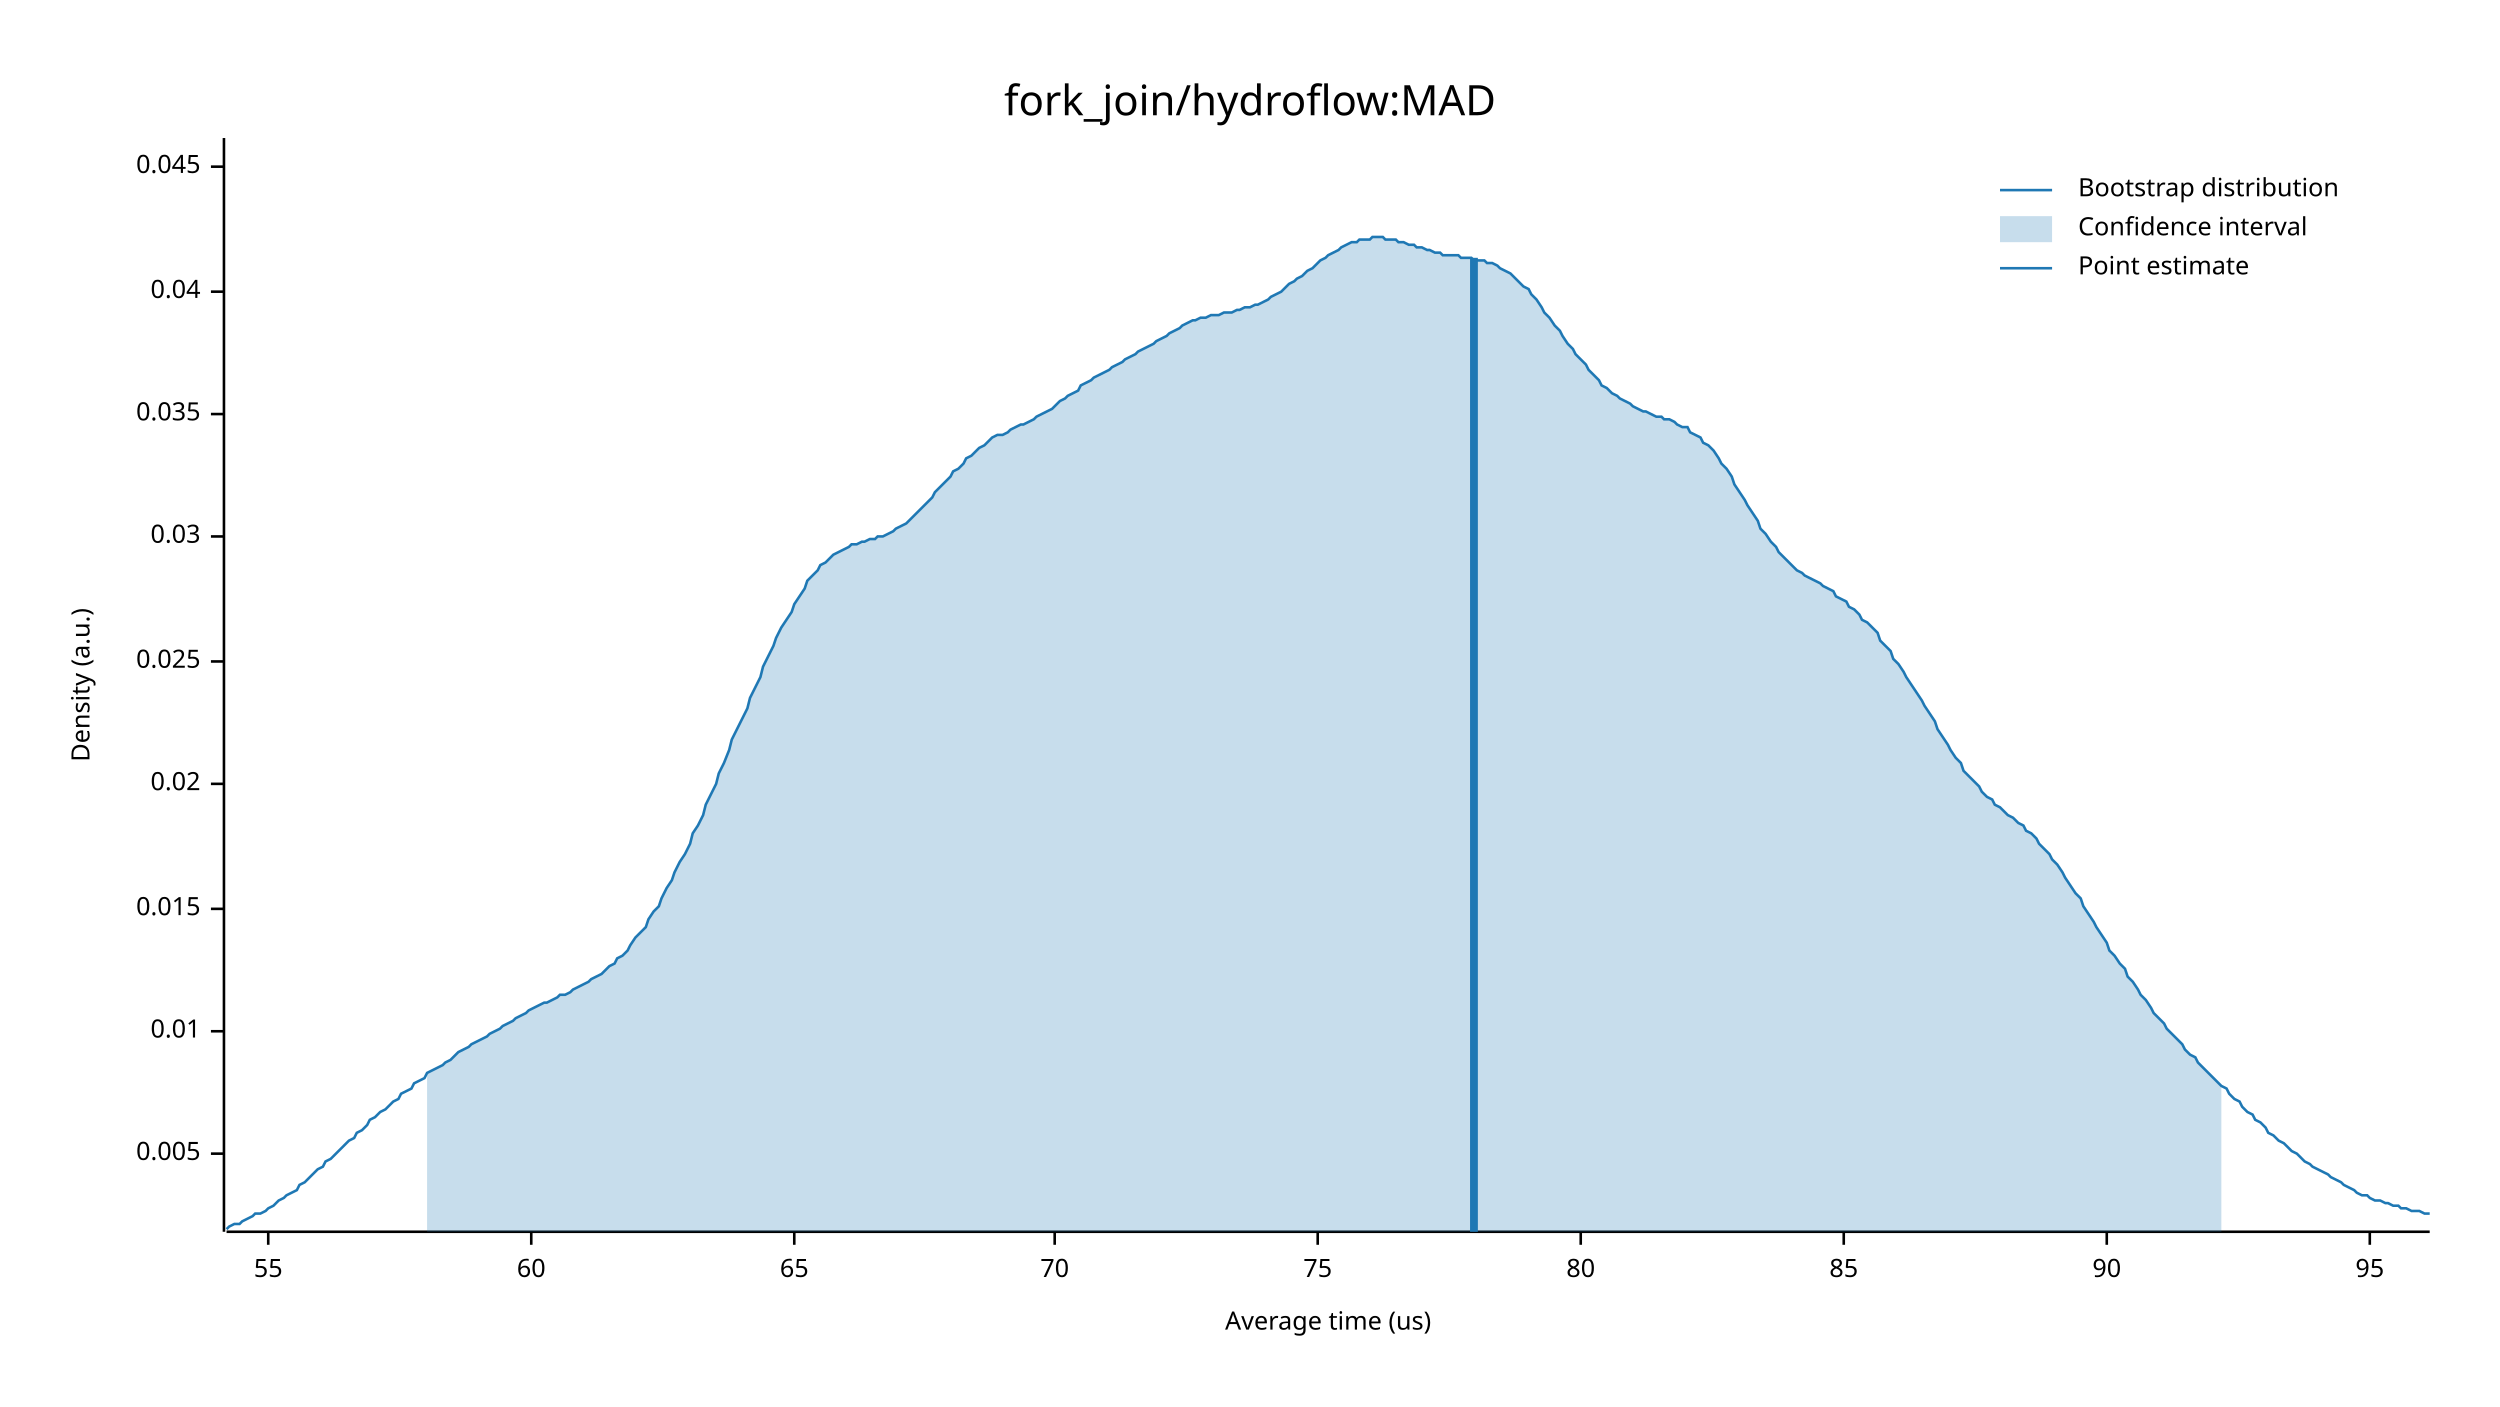
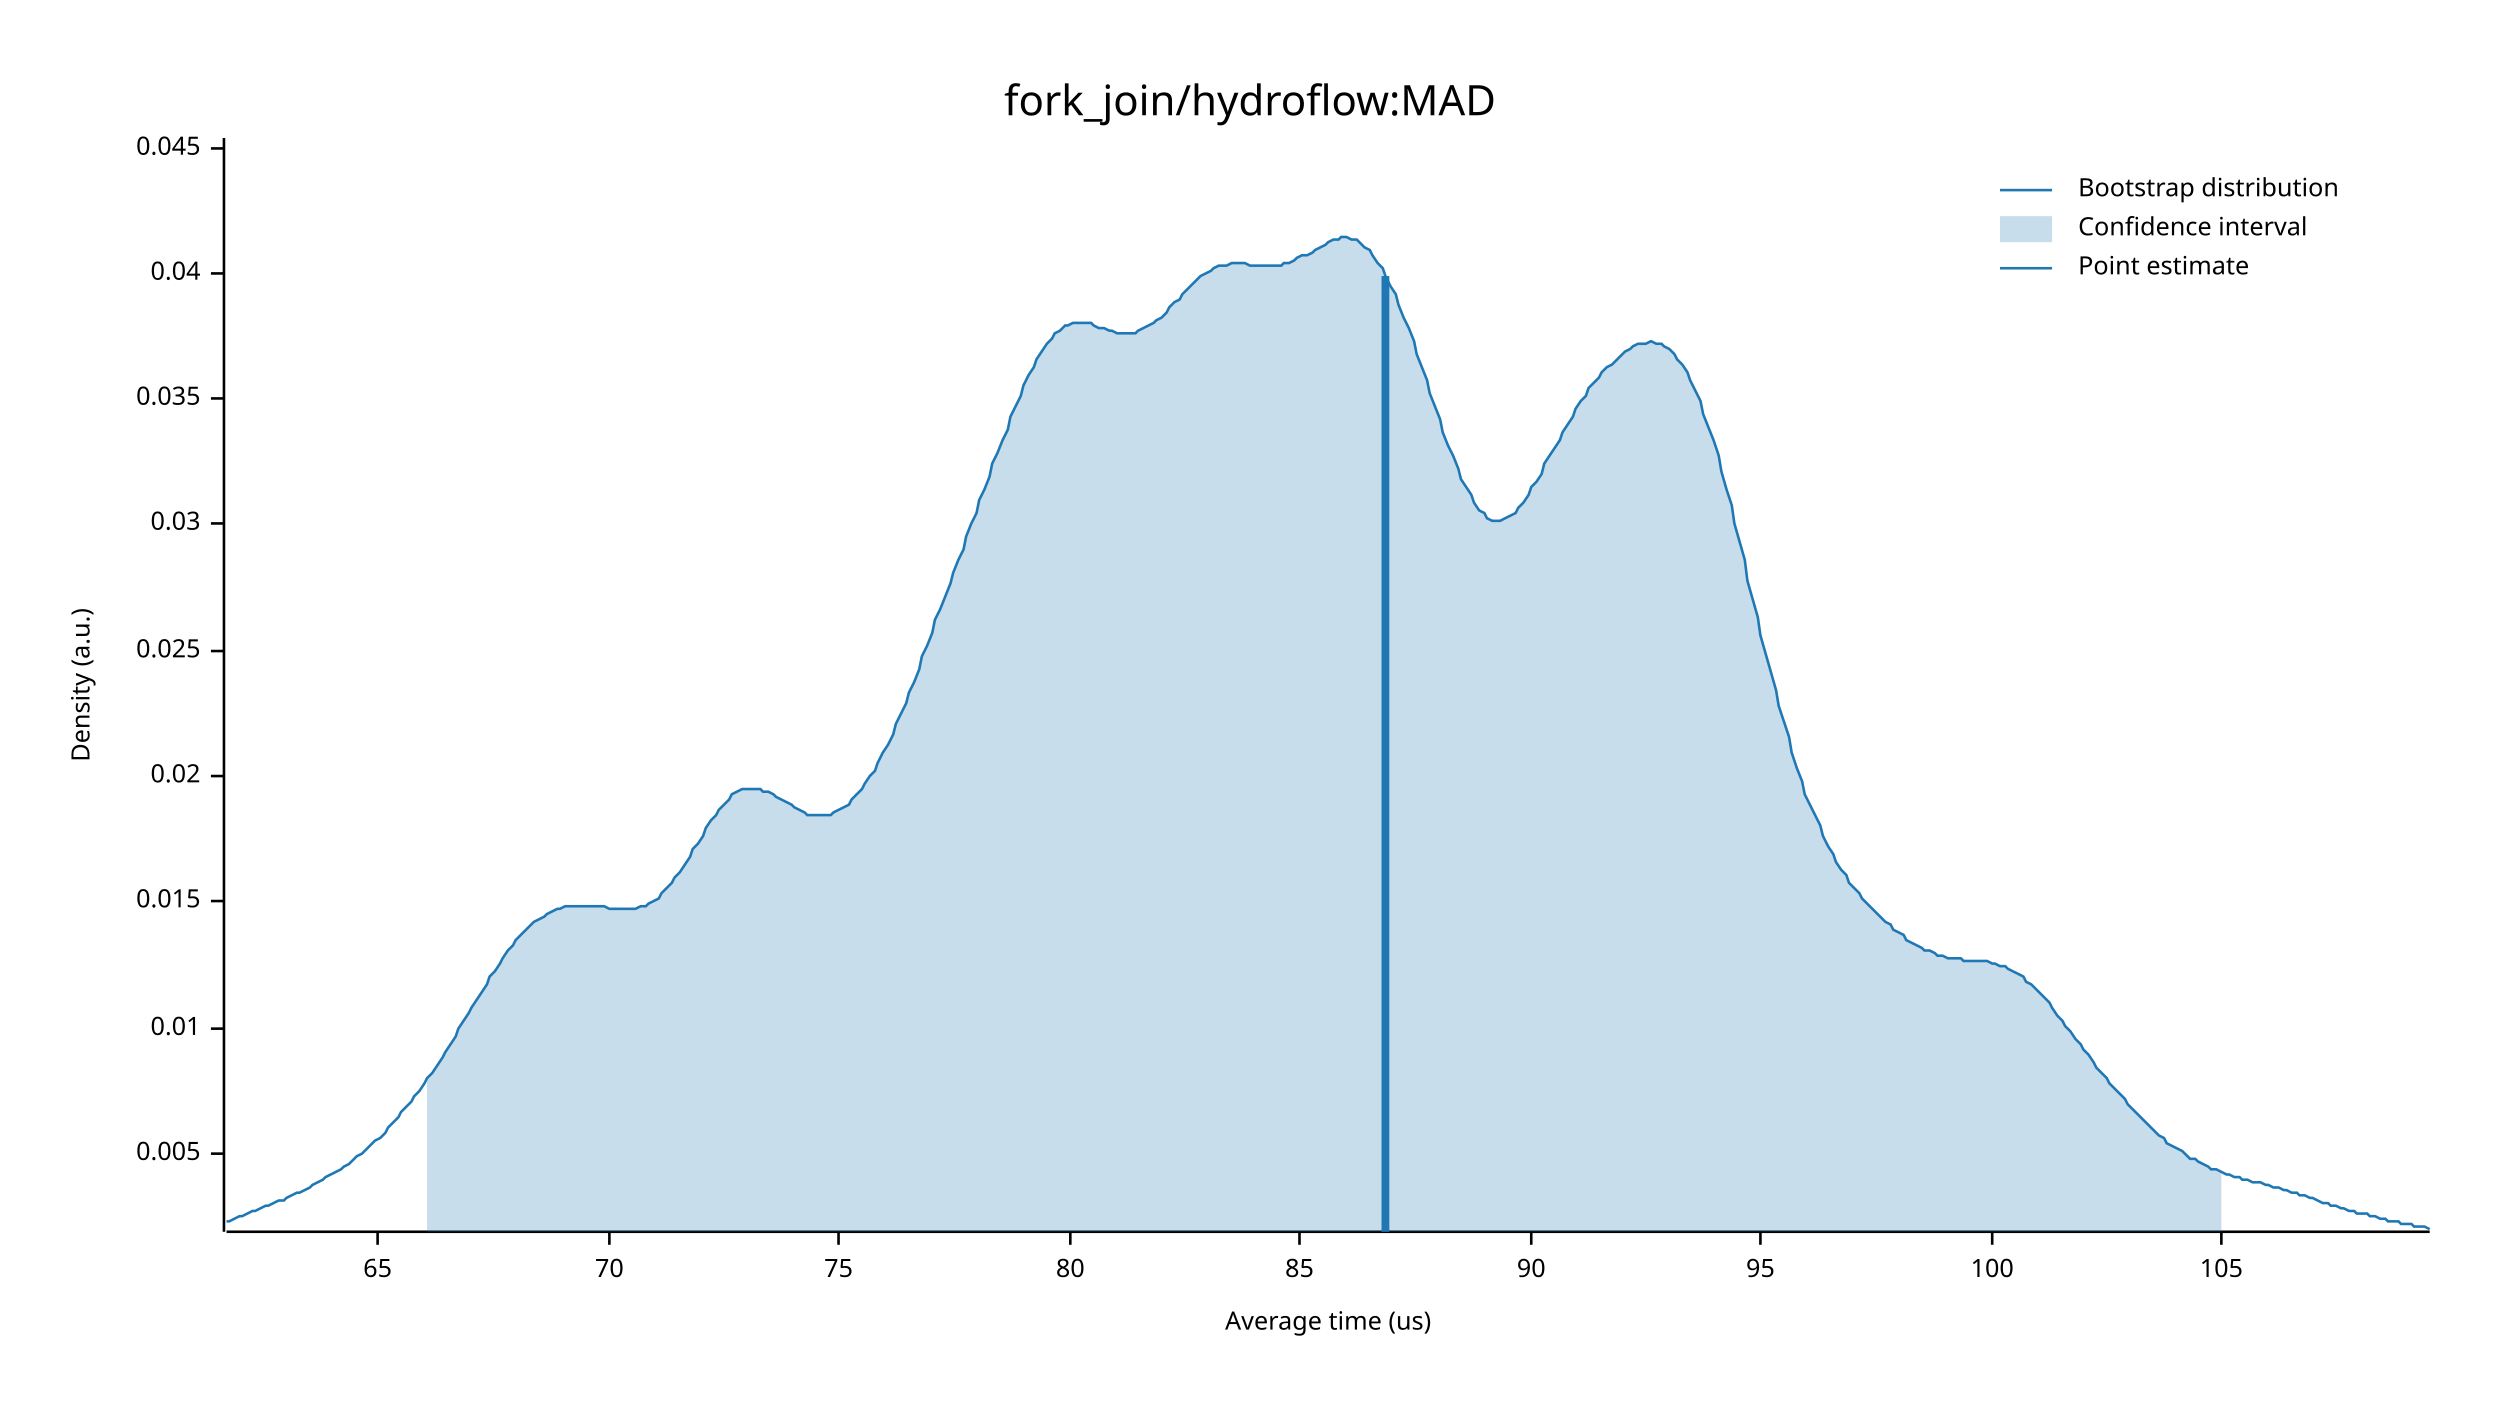
<svg xmlns="http://www.w3.org/2000/svg" width="960" height="540" viewBox="0 0 960 540">
  <text x="480" y="32" dy="0.76em" text-anchor="middle" font-family="sans-serif" font-size="16.129" opacity="1" fill="#000000">
fork_join/hydroflow:MAD
</text>
  <text x="27" y="263" dy="0.76em" text-anchor="middle" font-family="sans-serif" font-size="9.677" opacity="1" fill="#000000" transform="rotate(270, 27, 263)">
Density (a.u.)
</text>
  <text x="510" y="513" dy="-0.5ex" text-anchor="middle" font-family="sans-serif" font-size="9.677" opacity="1" fill="#000000">
Average time (us)
</text>
  <polyline fill="none" opacity="1" stroke="#000000" stroke-width="1" points="86,53 86,473 " />
  <text x="77" y="443" dy="0.5ex" text-anchor="end" font-family="sans-serif" font-size="9.677" opacity="1" fill="#000000">
0.005
</text>
  <polyline fill="none" opacity="1" stroke="#000000" stroke-width="1" points="81,443 86,443 " />
-   <text x="77" y="396" dy="0.5ex" text-anchor="end" font-family="sans-serif" font-size="9.677" opacity="1" fill="#000000">
+   <text x="77" y="395" dy="0.5ex" text-anchor="end" font-family="sans-serif" font-size="9.677" opacity="1" fill="#000000">
0.01
</text>
-   <polyline fill="none" opacity="1" stroke="#000000" stroke-width="1" points="81,396 86,396 " />
-   <text x="77" y="349" dy="0.5ex" text-anchor="end" font-family="sans-serif" font-size="9.677" opacity="1" fill="#000000">
+   <polyline fill="none" opacity="1" stroke="#000000" stroke-width="1" points="81,395 86,395 " />
+   <text x="77" y="346" dy="0.5ex" text-anchor="end" font-family="sans-serif" font-size="9.677" opacity="1" fill="#000000">
0.015
</text>
-   <polyline fill="none" opacity="1" stroke="#000000" stroke-width="1" points="81,349 86,349 " />
-   <text x="77" y="301" dy="0.5ex" text-anchor="end" font-family="sans-serif" font-size="9.677" opacity="1" fill="#000000">
+   <polyline fill="none" opacity="1" stroke="#000000" stroke-width="1" points="81,346 86,346 " />
+   <text x="77" y="298" dy="0.5ex" text-anchor="end" font-family="sans-serif" font-size="9.677" opacity="1" fill="#000000">
0.02
</text>
-   <polyline fill="none" opacity="1" stroke="#000000" stroke-width="1" points="81,301 86,301 " />
-   <text x="77" y="254" dy="0.5ex" text-anchor="end" font-family="sans-serif" font-size="9.677" opacity="1" fill="#000000">
+   <polyline fill="none" opacity="1" stroke="#000000" stroke-width="1" points="81,298 86,298 " />
+   <text x="77" y="250" dy="0.5ex" text-anchor="end" font-family="sans-serif" font-size="9.677" opacity="1" fill="#000000">
0.025
</text>
-   <polyline fill="none" opacity="1" stroke="#000000" stroke-width="1" points="81,254 86,254 " />
-   <text x="77" y="206" dy="0.5ex" text-anchor="end" font-family="sans-serif" font-size="9.677" opacity="1" fill="#000000">
+   <polyline fill="none" opacity="1" stroke="#000000" stroke-width="1" points="81,250 86,250 " />
+   <text x="77" y="201" dy="0.5ex" text-anchor="end" font-family="sans-serif" font-size="9.677" opacity="1" fill="#000000">
0.03
</text>
-   <polyline fill="none" opacity="1" stroke="#000000" stroke-width="1" points="81,206 86,206 " />
-   <text x="77" y="159" dy="0.5ex" text-anchor="end" font-family="sans-serif" font-size="9.677" opacity="1" fill="#000000">
+   <polyline fill="none" opacity="1" stroke="#000000" stroke-width="1" points="81,201 86,201 " />
+   <text x="77" y="153" dy="0.5ex" text-anchor="end" font-family="sans-serif" font-size="9.677" opacity="1" fill="#000000">
0.035
</text>
-   <polyline fill="none" opacity="1" stroke="#000000" stroke-width="1" points="81,159 86,159 " />
-   <text x="77" y="112" dy="0.5ex" text-anchor="end" font-family="sans-serif" font-size="9.677" opacity="1" fill="#000000">
+   <polyline fill="none" opacity="1" stroke="#000000" stroke-width="1" points="81,153 86,153 " />
+   <text x="77" y="105" dy="0.5ex" text-anchor="end" font-family="sans-serif" font-size="9.677" opacity="1" fill="#000000">
0.04
</text>
-   <polyline fill="none" opacity="1" stroke="#000000" stroke-width="1" points="81,112 86,112 " />
-   <text x="77" y="64" dy="0.5ex" text-anchor="end" font-family="sans-serif" font-size="9.677" opacity="1" fill="#000000">
+   <polyline fill="none" opacity="1" stroke="#000000" stroke-width="1" points="81,105 86,105 " />
+   <text x="77" y="57" dy="0.5ex" text-anchor="end" font-family="sans-serif" font-size="9.677" opacity="1" fill="#000000">
0.045
</text>
-   <polyline fill="none" opacity="1" stroke="#000000" stroke-width="1" points="81,64 86,64 " />
+   <polyline fill="none" opacity="1" stroke="#000000" stroke-width="1" points="81,57 86,57 " />
  <polyline fill="none" opacity="1" stroke="#000000" stroke-width="1" points="87,473 933,473 " />
-   <text x="103" y="483" dy="0.76em" text-anchor="middle" font-family="sans-serif" font-size="9.677" opacity="1" fill="#000000">
- 55
- </text>
-   <polyline fill="none" opacity="1" stroke="#000000" stroke-width="1" points="103,473 103,478 " />
-   <text x="204" y="483" dy="0.76em" text-anchor="middle" font-family="sans-serif" font-size="9.677" opacity="1" fill="#000000">
- 60
- </text>
-   <polyline fill="none" opacity="1" stroke="#000000" stroke-width="1" points="204,473 204,478 " />
-   <text x="305" y="483" dy="0.76em" text-anchor="middle" font-family="sans-serif" font-size="9.677" opacity="1" fill="#000000">
+   <text x="145" y="483" dy="0.76em" text-anchor="middle" font-family="sans-serif" font-size="9.677" opacity="1" fill="#000000">
65
</text>
-   <polyline fill="none" opacity="1" stroke="#000000" stroke-width="1" points="305,473 305,478 " />
-   <text x="405" y="483" dy="0.76em" text-anchor="middle" font-family="sans-serif" font-size="9.677" opacity="1" fill="#000000">
+   <polyline fill="none" opacity="1" stroke="#000000" stroke-width="1" points="145,473 145,478 " />
+   <text x="234" y="483" dy="0.76em" text-anchor="middle" font-family="sans-serif" font-size="9.677" opacity="1" fill="#000000">
70
</text>
-   <polyline fill="none" opacity="1" stroke="#000000" stroke-width="1" points="405,473 405,478 " />
-   <text x="506" y="483" dy="0.76em" text-anchor="middle" font-family="sans-serif" font-size="9.677" opacity="1" fill="#000000">
+   <polyline fill="none" opacity="1" stroke="#000000" stroke-width="1" points="234,473 234,478 " />
+   <text x="322" y="483" dy="0.76em" text-anchor="middle" font-family="sans-serif" font-size="9.677" opacity="1" fill="#000000">
75
</text>
-   <polyline fill="none" opacity="1" stroke="#000000" stroke-width="1" points="506,473 506,478 " />
-   <text x="607" y="483" dy="0.76em" text-anchor="middle" font-family="sans-serif" font-size="9.677" opacity="1" fill="#000000">
+   <polyline fill="none" opacity="1" stroke="#000000" stroke-width="1" points="322,473 322,478 " />
+   <text x="411" y="483" dy="0.76em" text-anchor="middle" font-family="sans-serif" font-size="9.677" opacity="1" fill="#000000">
80
</text>
-   <polyline fill="none" opacity="1" stroke="#000000" stroke-width="1" points="607,473 607,478 " />
-   <text x="708" y="483" dy="0.76em" text-anchor="middle" font-family="sans-serif" font-size="9.677" opacity="1" fill="#000000">
+   <polyline fill="none" opacity="1" stroke="#000000" stroke-width="1" points="411,473 411,478 " />
+   <text x="499" y="483" dy="0.76em" text-anchor="middle" font-family="sans-serif" font-size="9.677" opacity="1" fill="#000000">
85
</text>
-   <polyline fill="none" opacity="1" stroke="#000000" stroke-width="1" points="708,473 708,478 " />
-   <text x="809" y="483" dy="0.76em" text-anchor="middle" font-family="sans-serif" font-size="9.677" opacity="1" fill="#000000">
+   <polyline fill="none" opacity="1" stroke="#000000" stroke-width="1" points="499,473 499,478 " />
+   <text x="588" y="483" dy="0.76em" text-anchor="middle" font-family="sans-serif" font-size="9.677" opacity="1" fill="#000000">
90
</text>
-   <polyline fill="none" opacity="1" stroke="#000000" stroke-width="1" points="809,473 809,478 " />
-   <text x="910" y="483" dy="0.76em" text-anchor="middle" font-family="sans-serif" font-size="9.677" opacity="1" fill="#000000">
+   <polyline fill="none" opacity="1" stroke="#000000" stroke-width="1" points="588,473 588,478 " />
+   <text x="676" y="483" dy="0.76em" text-anchor="middle" font-family="sans-serif" font-size="9.677" opacity="1" fill="#000000">
95
</text>
-   <polyline fill="none" opacity="1" stroke="#000000" stroke-width="1" points="910,473 910,478 " />
-   <polyline fill="none" opacity="1" stroke="#1F78B4" stroke-width="1" points="87,472 88,471 90,470 92,470 93,469 95,468 97,467 98,466 100,466 102,465 103,464 105,463 107,461 109,460 110,459 112,458 114,457 115,455 117,454 119,452 120,451 122,449 124,448 125,446 127,445 129,443 131,441 132,440 134,438 136,437 137,435 139,434 141,432 142,430 144,429 146,427 148,426 149,425 151,423 153,422 154,420 156,419 158,418 159,416 161,415 163,414 164,412 166,411 168,410 170,409 171,408 173,407 175,405 176,404 178,403 180,402 181,401 183,400 185,399 187,398 188,397 190,396 192,395 193,394 195,393 197,392 198,391 200,390 202,389 203,388 205,387 207,386 209,385 210,385 212,384 214,383 215,382 217,382 219,381 220,380 222,379 224,378 226,377 227,376 229,375 231,374 232,373 234,371 236,370 237,368 239,367 241,365 242,363 244,360 246,358 248,356 249,353 251,350 253,348 254,345 256,341 258,338 259,335 261,331 263,328 265,324 266,320 268,317 270,313 271,309 273,305 275,301 276,297 278,293 280,288 281,284 283,280 285,276 287,272 288,268 290,264 292,260 293,256 295,252 297,248 298,245 300,241 302,238 304,235 305,232 307,229 309,226 310,223 312,221 314,219 315,217 317,216 319,214 320,213 322,212 324,211 326,210 327,209 329,209 331,208 332,208 334,207 336,207 337,206 339,206 341,205 343,204 344,203 346,202 348,201 349,200 351,198 353,196 354,195 356,193 358,191 359,189 361,187 363,185 365,183 366,181 368,180 370,178 371,176 373,175 375,173 376,172 378,171 380,169 381,168 383,167 385,167 387,166 388,165 390,164 392,163 393,163 395,162 397,161 398,160 400,159 402,158 404,157 405,156 407,154 409,153 410,152 412,151 414,150 415,148 417,147 419,146 420,145 422,144 424,143 426,142 427,141 429,140 431,139 432,138 434,137 436,136 437,135 439,134 441,133 443,132 444,131 446,130 448,129 449,128 451,127 453,126 454,125 456,124 458,123 459,123 461,122 463,122 465,121 466,121 468,121 470,120 471,120 473,120 475,119 476,119 478,118 480,118 482,117 483,117 485,116 487,115 488,114 490,113 492,112 493,111 495,109 497,108 498,107 500,106 502,104 504,103 505,102 507,100 509,99 510,98 512,97 514,96 515,95 517,94 519,93 521,93 522,92 524,92 526,92 527,91 529,91 531,91 532,92 534,92 536,92 537,93 539,93 541,94 543,94 544,95 546,95 548,96 549,96 551,97 553,97 554,98 556,98 558,98 560,98 561,99 563,99 565,99 566,100 568,100 570,100 571,101 573,101 575,102 576,103 578,104 580,105 582,107 583,108 585,110 587,111 588,113 590,115 592,118 593,120 595,122 597,125 599,127 600,129 602,132 604,134 605,136 607,138 609,140 610,142 612,144 614,146 615,148 617,149 619,151 621,152 622,153 624,154 626,155 627,156 629,157 631,158 632,158 634,159 636,160 638,160 639,161 641,161 643,162 644,163 646,164 648,164 649,166 651,167 653,168 654,170 656,171 658,173 660,176 661,178 663,180 665,183 666,186 668,189 670,192 671,194 673,197 675,200 676,203 678,205 680,208 682,210 683,212 685,214 687,216 688,217 690,219 692,220 693,221 695,222 697,223 699,224 700,225 702,226 704,227 705,229 707,230 709,231 710,233 712,234 714,236 715,238 717,239 719,241 721,243 722,246 724,248 726,250 727,253 729,255 731,258 732,260 734,263 736,266 738,269 739,271 741,274 743,277 744,280 746,283 748,286 749,288 751,291 753,293 754,296 756,298 758,300 760,302 761,304 763,306 765,307 766,309 768,310 770,312 771,313 773,314 775,316 777,317 778,319 780,320 782,322 783,324 785,326 787,328 788,330 790,332 792,335 793,337 795,340 797,343 799,345 800,348 802,351 804,354 805,356 807,359 809,362 810,365 812,367 814,370 816,372 817,375 819,377 821,380 822,382 824,384 826,387 827,389 829,391 831,393 832,395 834,397 836,399 838,401 839,403 841,405 843,406 844,408 846,410 848,412 849,413 851,415 853,417 855,418 856,420 858,422 860,423 861,425 863,427 865,428 866,430 868,431 870,433 871,435 873,436 875,438 877,439 878,440 880,442 882,443 883,444 885,446 887,447 888,448 890,449 892,450 894,451 895,452 897,453 899,454 900,455 902,456 904,457 905,458 907,459 909,459 910,460 912,461 914,461 916,462 917,462 919,463 921,463 922,464 924,464 926,465 927,465 929,465 931,466 933,466 " />
-   <polygon opacity="0.25" fill="#1F78B4" points="164,412 166,411 168,410 170,409 171,408 173,407 175,405 176,404 178,403 180,402 181,401 183,400 185,399 187,398 188,397 190,396 192,395 193,394 195,393 197,392 198,391 200,390 202,389 203,388 205,387 207,386 209,385 210,385 212,384 214,383 215,382 217,382 219,381 220,380 222,379 224,378 226,377 227,376 229,375 231,374 232,373 234,371 236,370 237,368 239,367 241,365 242,363 244,360 246,358 248,356 249,353 251,350 253,348 254,345 256,341 258,338 259,335 261,331 263,328 265,324 266,320 268,317 270,313 271,309 273,305 275,301 276,297 278,293 280,288 281,284 283,280 285,276 287,272 288,268 290,264 292,260 293,256 295,252 297,248 298,245 300,241 302,238 304,235 305,232 307,229 309,226 310,223 312,221 314,219 315,217 317,216 319,214 320,213 322,212 324,211 326,210 327,209 329,209 331,208 332,208 334,207 336,207 337,206 339,206 341,205 343,204 344,203 346,202 348,201 349,200 351,198 353,196 354,195 356,193 358,191 359,189 361,187 363,185 365,183 366,181 368,180 370,178 371,176 373,175 375,173 376,172 378,171 380,169 381,168 383,167 385,167 387,166 388,165 390,164 392,163 393,163 395,162 397,161 398,160 400,159 402,158 404,157 405,156 407,154 409,153 410,152 412,151 414,150 415,148 417,147 419,146 420,145 422,144 424,143 426,142 427,141 429,140 431,139 432,138 434,137 436,136 437,135 439,134 441,133 443,132 444,131 446,130 448,129 449,128 451,127 453,126 454,125 456,124 458,123 459,123 461,122 463,122 465,121 466,121 468,121 470,120 471,120 473,120 475,119 476,119 478,118 480,118 482,117 483,117 485,116 487,115 488,114 490,113 492,112 493,111 495,109 497,108 498,107 500,106 502,104 504,103 505,102 507,100 509,99 510,98 512,97 514,96 515,95 517,94 519,93 521,93 522,92 524,92 526,92 527,91 529,91 531,91 532,92 534,92 536,92 537,93 539,93 541,94 543,94 544,95 546,95 548,96 549,96 551,97 553,97 554,98 556,98 558,98 560,98 561,99 563,99 565,99 566,100 568,100 570,100 571,101 573,101 575,102 576,103 578,104 580,105 582,107 583,108 585,110 587,111 588,113 590,115 592,118 593,120 595,122 597,125 599,127 600,129 602,132 604,134 605,136 607,138 609,140 610,142 612,144 614,146 615,148 617,149 619,151 621,152 622,153 624,154 626,155 627,156 629,157 631,158 632,158 634,159 636,160 638,160 639,161 641,161 643,162 644,163 646,164 648,164 649,166 651,167 653,168 654,170 656,171 658,173 660,176 661,178 663,180 665,183 666,186 668,189 670,192 671,194 673,197 675,200 676,203 678,205 680,208 682,210 683,212 685,214 687,216 688,217 690,219 692,220 693,221 695,222 697,223 699,224 700,225 702,226 704,227 705,229 707,230 709,231 710,233 712,234 714,236 715,238 717,239 719,241 721,243 722,246 724,248 726,250 727,253 729,255 731,258 732,260 734,263 736,266 738,269 739,271 741,274 743,277 744,280 746,283 748,286 749,288 751,291 753,293 754,296 756,298 758,300 760,302 761,304 763,306 765,307 766,309 768,310 770,312 771,313 773,314 775,316 777,317 778,319 780,320 782,322 783,324 785,326 787,328 788,330 790,332 792,335 793,337 795,340 797,343 799,345 800,348 802,351 804,354 805,356 807,359 809,362 810,365 812,367 814,370 816,372 817,375 819,377 821,380 822,382 824,384 826,387 827,389 829,391 831,393 832,395 834,397 836,399 838,401 839,403 841,405 843,406 844,408 846,410 848,412 849,413 851,415 853,417 853,473 164,473 " />
-   <polyline fill="none" opacity="1" stroke="#1F78B4" stroke-width="3" points="566,473 566,99 " />
+   <polyline fill="none" opacity="1" stroke="#000000" stroke-width="1" points="676,473 676,478 " />
+   <text x="765" y="483" dy="0.76em" text-anchor="middle" font-family="sans-serif" font-size="9.677" opacity="1" fill="#000000">
+ 100
+ </text>
+   <polyline fill="none" opacity="1" stroke="#000000" stroke-width="1" points="765,473 765,478 " />
+   <text x="853" y="483" dy="0.76em" text-anchor="middle" font-family="sans-serif" font-size="9.677" opacity="1" fill="#000000">
+ 105
+ </text>
+   <polyline fill="none" opacity="1" stroke="#000000" stroke-width="1" points="853,473 853,478 " />
+   <polyline fill="none" opacity="1" stroke="#1F78B4" stroke-width="1" points="87,469 88,469 90,468 92,467 93,467 95,466 97,465 98,465 100,464 102,463 103,463 105,462 107,461 109,461 110,460 112,459 114,458 115,458 117,457 119,456 120,455 122,454 124,453 125,452 127,451 129,450 131,449 132,448 134,447 136,445 137,444 139,443 141,441 142,440 144,438 146,437 148,435 149,433 151,431 153,429 154,427 156,425 158,423 159,421 161,419 163,416 164,414 166,412 168,409 170,406 171,404 173,401 175,398 176,395 178,392 180,389 181,387 183,384 185,381 187,378 188,375 190,373 192,370 193,368 195,365 197,363 198,361 200,359 202,357 203,356 205,354 207,353 209,352 210,351 212,350 214,349 215,349 217,348 219,348 220,348 222,348 224,348 226,348 227,348 229,348 231,348 232,348 234,349 236,349 237,349 239,349 241,349 242,349 244,349 246,348 248,348 249,347 251,346 253,345 254,343 256,341 258,339 259,337 261,335 263,332 265,329 266,326 268,324 270,321 271,318 273,315 275,313 276,311 278,309 280,307 281,305 283,304 285,303 287,303 288,303 290,303 292,303 293,304 295,304 297,305 298,306 300,307 302,308 304,309 305,310 307,311 309,312 310,313 312,313 314,313 315,313 317,313 319,313 320,312 322,311 324,310 326,309 327,307 329,305 331,303 332,301 334,298 336,296 337,293 339,289 341,286 343,282 344,278 346,274 348,270 349,266 351,262 353,257 354,252 356,248 358,243 359,238 361,234 363,229 365,224 366,220 368,215 370,211 371,206 373,201 375,197 376,192 378,188 380,183 381,178 383,174 385,169 387,165 388,160 390,156 392,152 393,148 395,144 397,141 398,138 400,135 402,132 404,130 405,128 407,127 409,125 410,125 412,124 414,124 415,124 417,124 419,124 420,125 422,126 424,126 426,127 427,127 429,128 431,128 432,128 434,128 436,128 437,127 439,126 441,125 443,124 444,123 446,122 448,120 449,118 451,116 453,115 454,113 456,111 458,109 459,108 461,106 463,105 465,104 466,103 468,102 470,102 471,102 473,101 475,101 476,101 478,101 480,102 482,102 483,102 485,102 487,102 488,102 490,102 492,102 493,101 495,101 497,100 498,99 500,98 502,98 504,97 505,96 507,95 509,94 510,93 512,92 514,92 515,91 517,91 519,92 521,92 522,93 524,95 526,96 527,98 529,101 531,103 532,106 534,110 536,113 537,117 539,122 541,126 543,131 544,136 546,141 548,146 549,151 551,156 553,161 554,166 556,171 558,175 560,180 561,184 563,187 565,190 566,193 568,196 570,197 571,199 573,200 575,200 576,200 578,199 580,198 582,197 583,195 585,193 587,190 588,187 590,185 592,182 593,178 595,175 597,172 599,169 600,166 602,163 604,160 605,157 607,154 609,152 610,149 612,147 614,145 615,143 617,141 619,140 621,138 622,137 624,135 626,134 627,133 629,132 631,132 632,132 634,131 636,132 638,132 639,133 641,134 643,136 644,138 646,140 648,143 649,146 651,150 653,154 654,159 656,164 658,169 660,175 661,181 663,188 665,194 666,201 668,208 670,215 671,223 673,230 675,237 676,244 678,251 680,258 682,265 683,271 685,277 687,283 688,289 690,295 692,300 693,305 695,309 697,313 699,317 700,321 702,325 704,328 705,331 707,334 709,336 710,339 712,341 714,343 715,345 717,347 719,349 721,351 722,352 724,354 726,355 727,357 729,358 731,359 732,361 734,362 736,363 738,364 739,365 741,365 743,366 744,367 746,367 748,368 749,368 751,368 753,368 754,369 756,369 758,369 760,369 761,369 763,369 765,370 766,370 768,371 770,371 771,372 773,373 775,374 777,375 778,377 780,378 782,380 783,381 785,383 787,385 788,387 790,390 792,392 793,394 795,396 797,399 799,401 800,403 802,405 804,408 805,410 807,412 809,414 810,416 812,418 814,420 816,422 817,424 819,426 821,428 822,429 824,431 826,433 827,434 829,436 831,437 832,439 834,440 836,441 838,442 839,443 841,445 843,445 844,446 846,447 848,448 849,449 851,449 853,450 855,451 856,451 858,452 860,452 861,453 863,453 865,454 866,454 868,454 870,455 871,455 873,456 875,456 877,457 878,457 880,458 882,458 883,459 885,459 887,460 888,460 890,461 892,462 894,462 895,463 897,463 899,464 900,464 902,465 904,465 905,466 907,466 909,466 910,467 912,467 914,468 916,468 917,469 919,469 921,469 922,470 924,470 926,470 927,471 929,471 931,471 933,472 " />
+   <polygon opacity="0.25" fill="#1F78B4" points="164,414 166,412 168,409 170,406 171,404 173,401 175,398 176,395 178,392 180,389 181,387 183,384 185,381 187,378 188,375 190,373 192,370 193,368 195,365 197,363 198,361 200,359 202,357 203,356 205,354 207,353 209,352 210,351 212,350 214,349 215,349 217,348 219,348 220,348 222,348 224,348 226,348 227,348 229,348 231,348 232,348 234,349 236,349 237,349 239,349 241,349 242,349 244,349 246,348 248,348 249,347 251,346 253,345 254,343 256,341 258,339 259,337 261,335 263,332 265,329 266,326 268,324 270,321 271,318 273,315 275,313 276,311 278,309 280,307 281,305 283,304 285,303 287,303 288,303 290,303 292,303 293,304 295,304 297,305 298,306 300,307 302,308 304,309 305,310 307,311 309,312 310,313 312,313 314,313 315,313 317,313 319,313 320,312 322,311 324,310 326,309 327,307 329,305 331,303 332,301 334,298 336,296 337,293 339,289 341,286 343,282 344,278 346,274 348,270 349,266 351,262 353,257 354,252 356,248 358,243 359,238 361,234 363,229 365,224 366,220 368,215 370,211 371,206 373,201 375,197 376,192 378,188 380,183 381,178 383,174 385,169 387,165 388,160 390,156 392,152 393,148 395,144 397,141 398,138 400,135 402,132 404,130 405,128 407,127 409,125 410,125 412,124 414,124 415,124 417,124 419,124 420,125 422,126 424,126 426,127 427,127 429,128 431,128 432,128 434,128 436,128 437,127 439,126 441,125 443,124 444,123 446,122 448,120 449,118 451,116 453,115 454,113 456,111 458,109 459,108 461,106 463,105 465,104 466,103 468,102 470,102 471,102 473,101 475,101 476,101 478,101 480,102 482,102 483,102 485,102 487,102 488,102 490,102 492,102 493,101 495,101 497,100 498,99 500,98 502,98 504,97 505,96 507,95 509,94 510,93 512,92 514,92 515,91 517,91 519,92 521,92 522,93 524,95 526,96 527,98 529,101 531,103 532,106 534,110 536,113 537,117 539,122 541,126 543,131 544,136 546,141 548,146 549,151 551,156 553,161 554,166 556,171 558,175 560,180 561,184 563,187 565,190 566,193 568,196 570,197 571,199 573,200 575,200 576,200 578,199 580,198 582,197 583,195 585,193 587,190 588,187 590,185 592,182 593,178 595,175 597,172 599,169 600,166 602,163 604,160 605,157 607,154 609,152 610,149 612,147 614,145 615,143 617,141 619,140 621,138 622,137 624,135 626,134 627,133 629,132 631,132 632,132 634,131 636,132 638,132 639,133 641,134 643,136 644,138 646,140 648,143 649,146 651,150 653,154 654,159 656,164 658,169 660,175 661,181 663,188 665,194 666,201 668,208 670,215 671,223 673,230 675,237 676,244 678,251 680,258 682,265 683,271 685,277 687,283 688,289 690,295 692,300 693,305 695,309 697,313 699,317 700,321 702,325 704,328 705,331 707,334 709,336 710,339 712,341 714,343 715,345 717,347 719,349 721,351 722,352 724,354 726,355 727,357 729,358 731,359 732,361 734,362 736,363 738,364 739,365 741,365 743,366 744,367 746,367 748,368 749,368 751,368 753,368 754,369 756,369 758,369 760,369 761,369 763,369 765,370 766,370 768,371 770,371 771,372 773,373 775,374 777,375 778,377 780,378 782,380 783,381 785,383 787,385 788,387 790,390 792,392 793,394 795,396 797,399 799,401 800,403 802,405 804,408 805,410 807,412 809,414 810,416 812,418 814,420 816,422 817,424 819,426 821,428 822,429 824,431 826,433 827,434 829,436 831,437 832,439 834,440 836,441 838,442 839,443 841,445 843,445 844,446 846,447 848,448 849,449 851,449 853,450 853,473 164,473 " />
+   <polyline fill="none" opacity="1" stroke="#1F78B4" stroke-width="3" points="532,473 532,106 " />
  <text x="798" y="68" dy="0.76em" text-anchor="start" font-family="sans-serif" font-size="9.677" opacity="1" fill="#000000">
Bootstrap distribution
</text>
  <text x="798" y="83" dy="0.76em" text-anchor="start" font-family="sans-serif" font-size="9.677" opacity="1" fill="#000000">
Confidence interval
</text>
  <text x="798" y="98" dy="0.76em" text-anchor="start" font-family="sans-serif" font-size="9.677" opacity="1" fill="#000000">
Point estimate
</text>
  <polyline fill="none" opacity="1" stroke="#1F78B4" stroke-width="1" points="768,73 788,73 " />
  <rect x="768" y="83" width="20" height="10" opacity="0.25" fill="#1F78B4" stroke="none" />
  <polyline fill="none" opacity="1" stroke="#1F78B4" stroke-width="1" points="768,103 788,103 " />
</svg>
